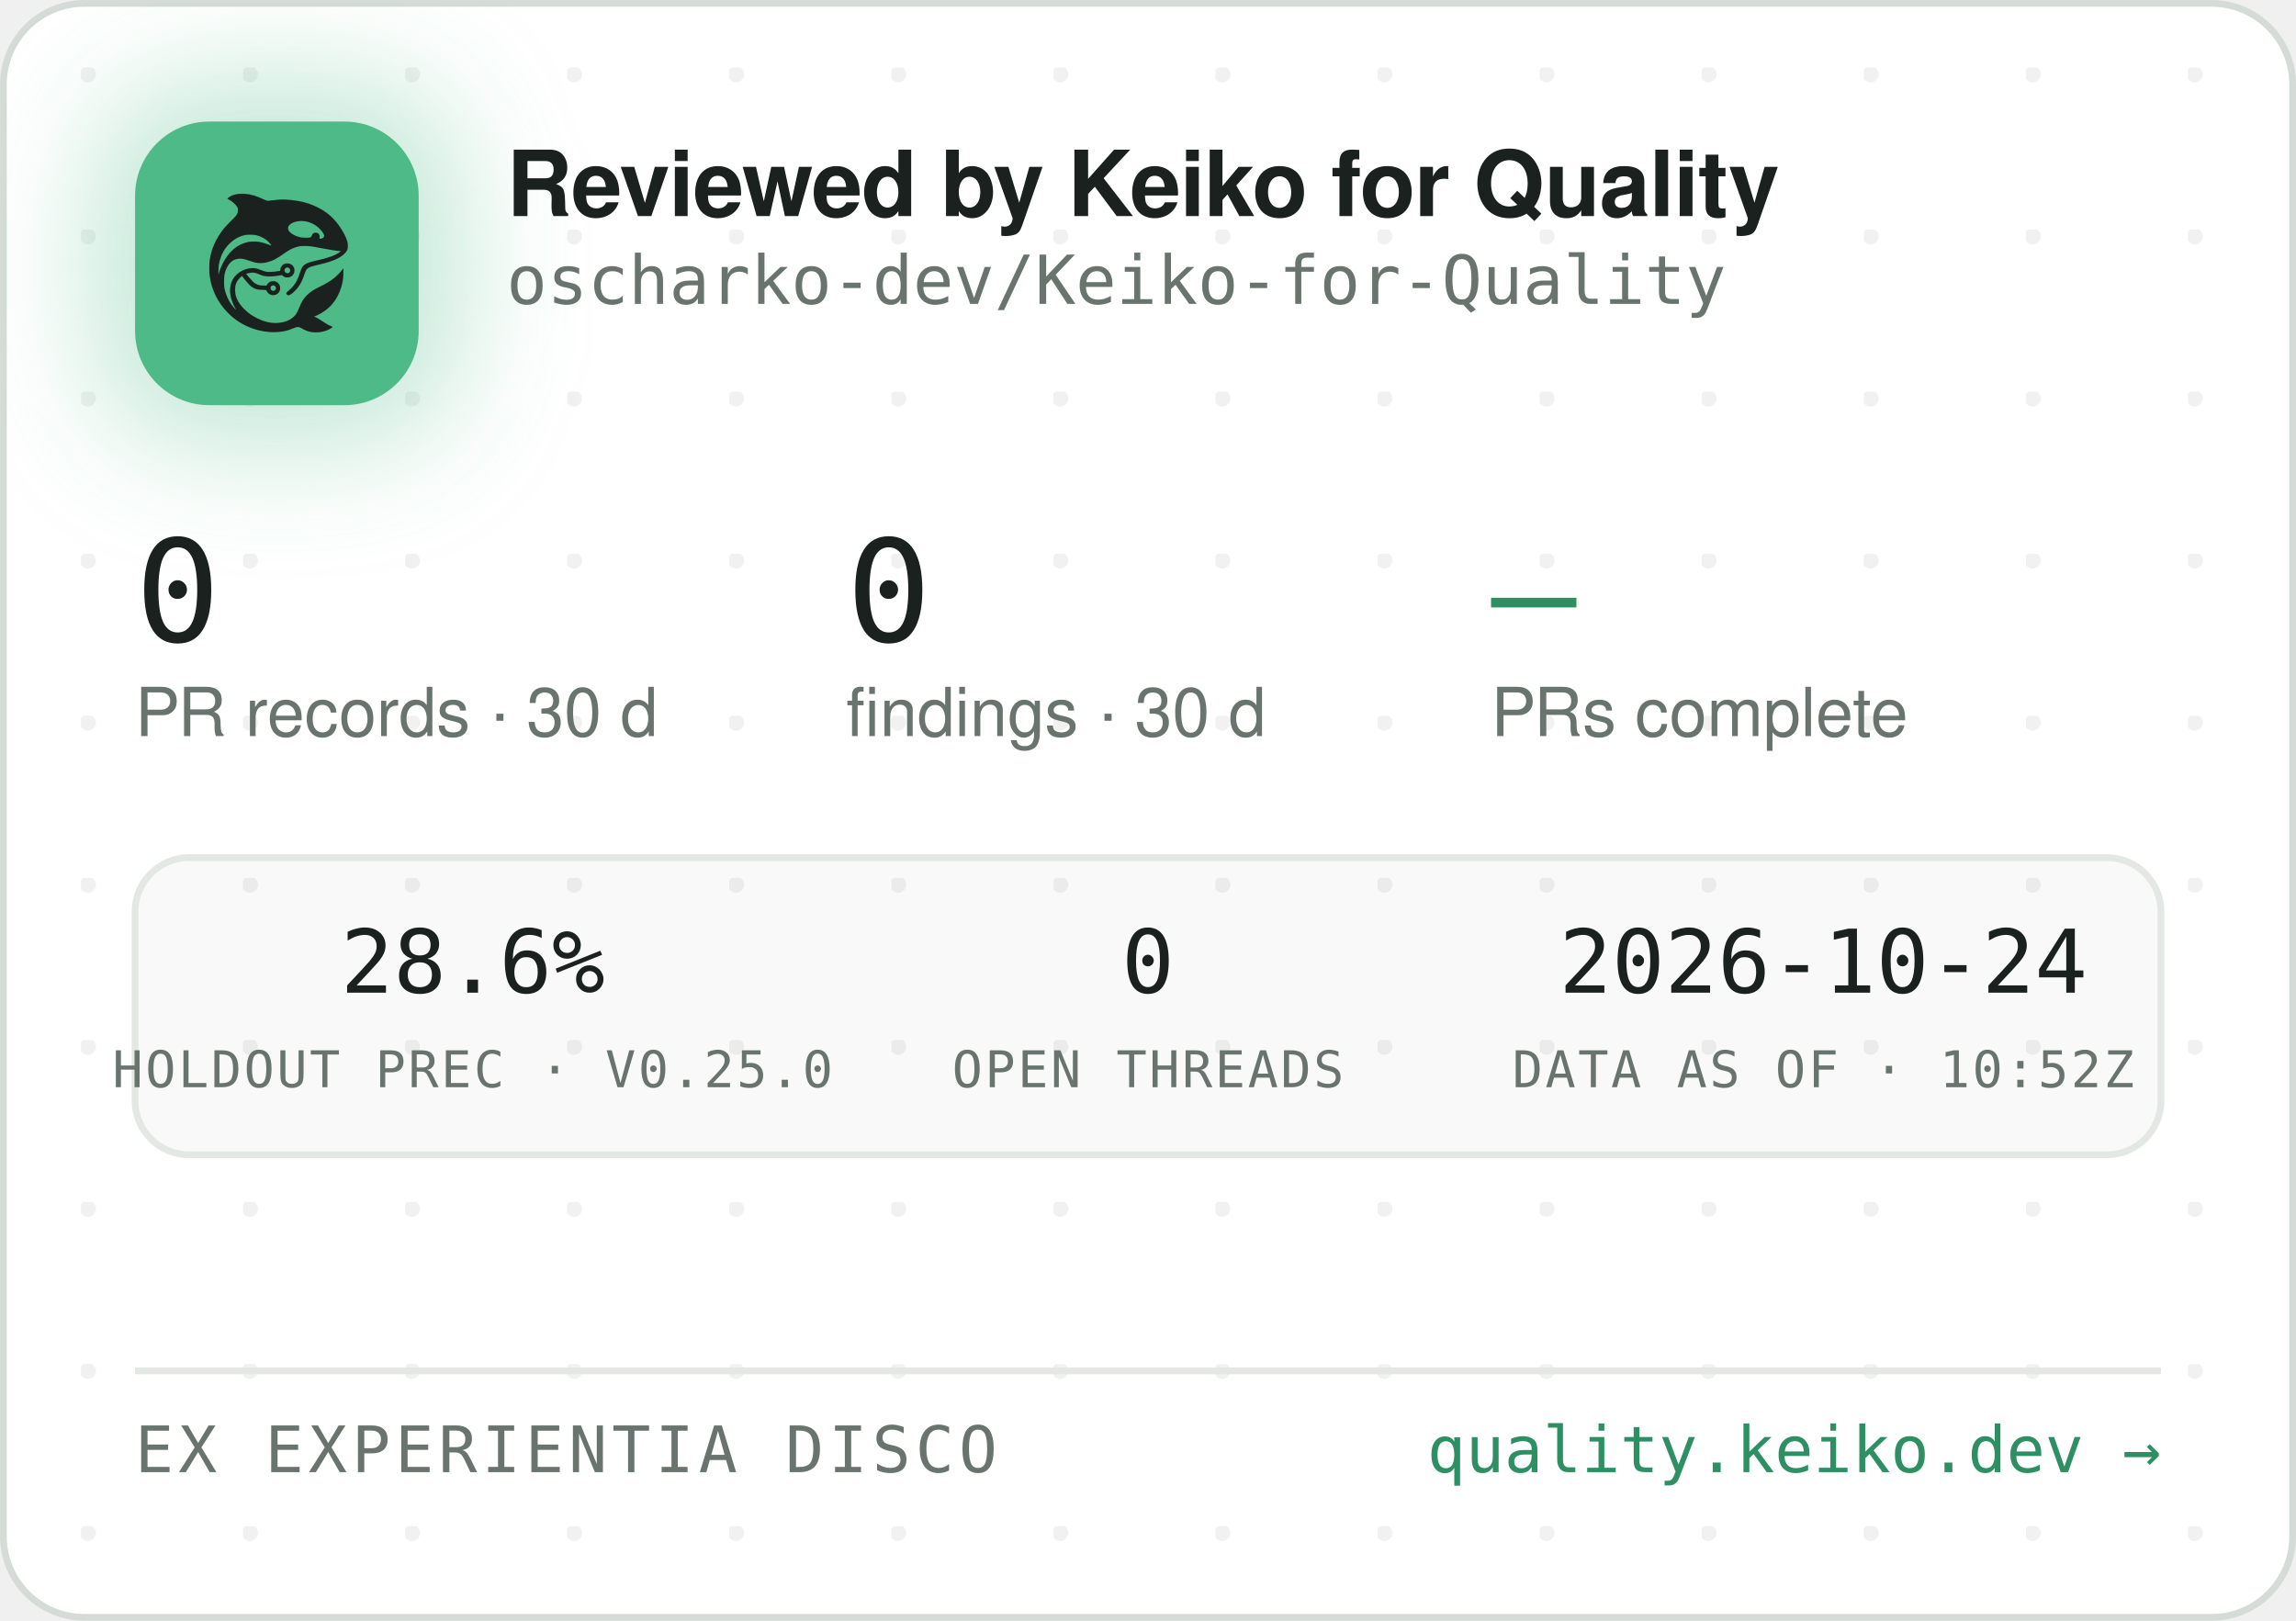
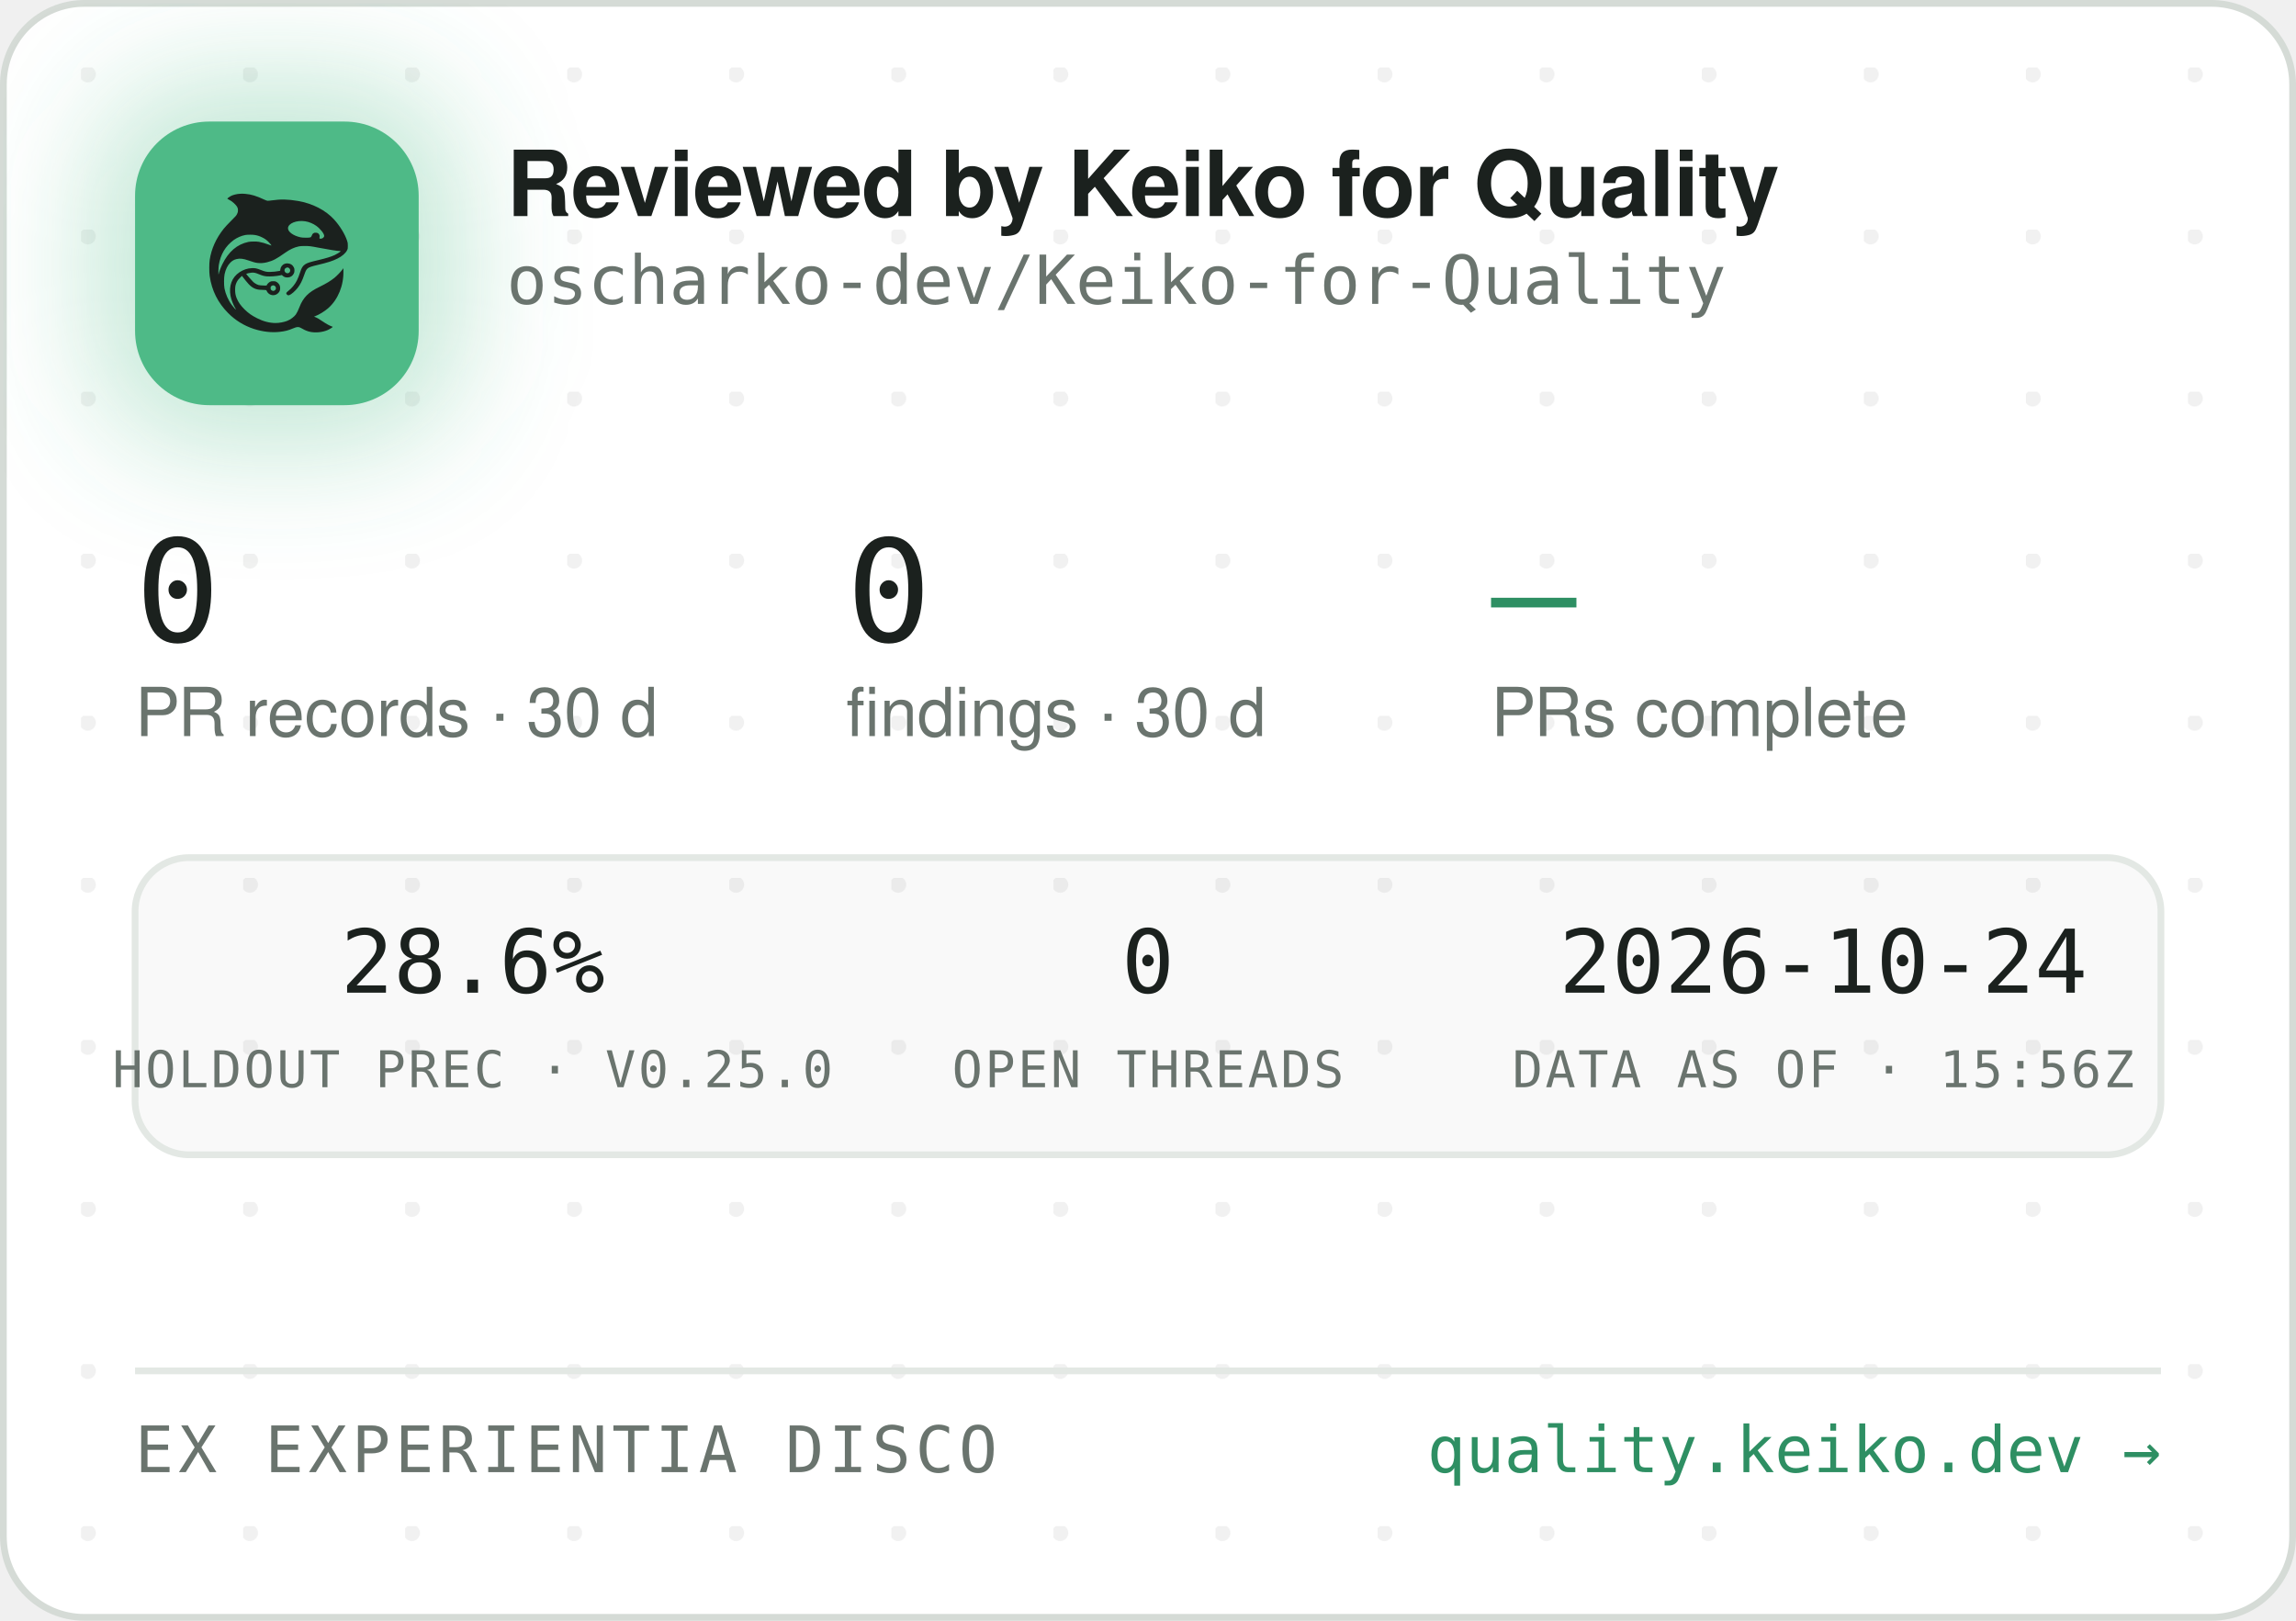
<svg xmlns="http://www.w3.org/2000/svg" width="340" height="240" viewBox="0 0 340 240" role="img" aria-label="Reviewed by Keiko for Quality — oscharko-dev/Keiko-for-Quality">
  <defs>
    <pattern id="dots" width="24" height="24" patternUnits="userSpaceOnUse" x="12" y="10">
      <circle cx="1" cy="1" r="1.2" fill="rgba(27,33,30,0.06)" />
    </pattern>
    <filter id="glow" x="-60%" y="-60%" width="220%" height="220%">
      <feGaussianBlur stdDeviation="9" />
    </filter>
    <clipPath id="card">
      <rect x="0.5" y="0.5" width="339" height="239" rx="12" />
    </clipPath>
  </defs>
  <rect x="0.5" y="0.5" width="339" height="239" rx="12" fill="#FFFFFF" stroke="#D5DBD6" />
  <rect x="0.5" y="0.5" width="339" height="239" rx="12" fill="url(#dots)" />
  <g clip-path="url(#card)">
    <rect x="14" y="12" width="54" height="54" rx="16" fill="rgba(78,186,135,0.35)" filter="url(#glow)" />
    <rect x="20" y="18" width="42" height="42" rx="11" fill="#4EBA87" />
    <g transform="translate(24,22) scale(0.03320312)">
      <g transform="translate(1024 0) scale(-1 1)">
        <g transform="translate(1024, 1024) scale(-0.1, -0.1)" fill="#1B211E" stroke="none">
          <path d="M3465 8223 c-144 -8 -314 -52 -408 -105 -69 -39 -146 -99 -146 -113 0 -5 30 -24 68 -42 146 -70 323 -229 377 -340 25 -49 29 -70 29 -138 -1 -72 -5 -88 -39 -160 -36 -75 -54 -95 -265 -305 -134 -132 -270 -279 -331 -355 -339 -425 -552 -896 -626 -1390 -25 -165 -25 -549 0 -720 92 -645 368 -1196 826 -1655 322 -324 710 -562 1145 -704 389 -126 793 -172 1155 -130 235 27 377 63 579 149 205 87 268 86 423 -7 102 -62 231 -115 335 -138 247 -56 562 -26 794 74 92 40 244 136 232 146 -4 3 -26 12 -48 19 -86 28 -246 116 -385 211 -162 112 -284 182 -357 207 l-48 17 40 15 c185 70 436 223 595 363 438 386 695 1014 678 1663 l-3 120 -50 -70 c-64 -90 -248 -280 -350 -362 -171 -136 -366 -255 -645 -391 -288 -140 -442 -243 -590 -391 -136 -137 -247 -316 -325 -526 -47 -127 -114 -262 -160 -326 -79 -107 -237 -224 -384 -283 -136 -55 -355 -96 -514 -96 -274 0 -548 71 -832 215 -242 123 -375 216 -553 389 -175 171 -287 332 -361 517 -44 114 -63 216 -63 359 0 152 17 233 74 350 35 70 59 102 136 179 l95 94 21 -29 c55 -75 219 -277 277 -338 171 -183 337 -256 582 -256 56 0 126 -3 155 -7 53 -6 54 -7 76 -57 30 -66 97 -128 172 -156 151 -57 318 11 395 160 33 62 34 193 3 261 -30 64 -88 125 -148 157 -44 23 -63 27 -141 27 -78 0 -97 -4 -140 -27 -58 -30 -131 -105 -141 -142 -6 -25 -8 -26 -93 -26 -47 0 -131 5 -186 10 -87 8 -111 15 -182 51 -45 22 -109 66 -143 96 -59 53 -326 361 -319 367 14 11 179 47 241 52 102 9 177 -7 318 -66 158 -66 243 -89 357 -99 157 -12 413 5 582 40 l93 19 44 -39 c59 -52 135 -75 228 -69 117 8 212 72 262 176 23 47 28 71 28 138 0 70 -4 89 -29 138 -55 110 -145 167 -270 174 -65 3 -91 0 -137 -18 -107 -40 -183 -140 -195 -257 l-6 -52 -51 -11 c-104 -23 -285 -41 -411 -42 -149 -1 -211 12 -402 88 -186 74 -256 88 -403 81 -193 -8 -377 -70 -546 -182 -342 -228 -485 -611 -399 -1064 30 -157 119 -388 209 -541 20 -35 35 -64 33 -66 -8 -8 -111 108 -190 214 -154 206 -278 489 -324 737 -28 154 -25 492 6 635 46 216 133 391 256 514 82 82 161 128 271 156 152 39 300 23 529 -57 217 -76 308 -101 410 -114 137 -17 284 -7 426 30 272 70 414 145 809 425 217 153 399 238 610 283 64 14 129 18 265 18 197 0 269 -9 615 -76 461 -89 843 -149 952 -149 41 0 41 0 23 -20 -28 -31 -169 -119 -254 -158 -167 -77 -388 -145 -716 -222 -399 -93 -508 -128 -608 -194 -102 -68 -160 -160 -217 -346 -35 -115 -102 -286 -149 -378 -85 -168 -227 -341 -377 -458 -105 -82 -115 -107 -69 -162 29 -34 65 -44 109 -29 86 29 261 181 371 322 126 162 201 309 295 581 61 176 90 232 145 283 62 57 163 93 470 165 439 104 640 169 863 278 206 100 368 240 434 375 32 67 33 71 33 198 -1 120 -3 138 -34 229 -98 294 -319 655 -573 936 -381 421 -968 723 -1618 834 -448 76 -767 83 -1169 25 -80 -12 -165 -19 -190 -17 -26 3 -90 26 -146 53 -343 162 -576 233 -842 255 -114 9 -141 10 -248 3z m2926 -1227 c164 -27 346 -102 485 -202 181 -129 354 -348 354 -448 0 -64 -75 -126 -154 -126 -60 0 -63 4 -52 70 8 50 7 65 -9 100 -29 64 -74 93 -151 98 -54 4 -70 1 -107 -21 -42 -25 -61 -52 -91 -129 -25 -64 -55 -73 -246 -73 -121 0 -187 5 -248 18 -318 70 -556 242 -556 402 0 218 388 374 775 311z m-2249 -611 c119 -21 208 -50 321 -106 114 -56 177 -100 266 -184 67 -63 157 -173 148 -181 -2 -3 -61 18 -130 45 -131 52 -298 100 -427 122 -113 20 -367 17 -470 -4 -502 -106 -885 -433 -1160 -992 -70 -142 -160 -379 -160 -424 0 -9 -5 -23 -11 -31 -13 -19 -5 316 10 410 80 482 295 846 661 1117 145 107 350 197 522 228 100 18 326 18 430 0z m1485 -1456 c95 -36 119 -159 42 -223 -78 -66 -209 -1 -209 104 0 60 33 100 99 121 36 10 36 10 68 -2z m-591 -822 c29 -26 37 -42 40 -77 6 -54 -9 -86 -55 -117 -41 -28 -70 -29 -119 -4 -44 22 -62 55 -62 112 0 51 13 75 53 99 50 31 101 26 143 -13z" />
        </g>
      </g>
    </g>
    <text x="75" y="32" font-family="-apple-system,'Segoe UI',Helvetica,Arial,sans-serif" font-size="13.5" font-weight="650" letter-spacing="-0.14" fill="#1B211E">Reviewed by Keiko for Quality</text>
    <text x="75" y="45" font-family="'JetBrains Mono',SFMono-Regular,Consolas,Menlo,monospace" font-size="10" fill="#6A746E">oscharko-dev/Keiko-for-Quality</text>
    <text x="20" y="95" font-family="'JetBrains Mono',SFMono-Regular,Consolas,Menlo,monospace" font-size="21" fill="#1B211E">0</text>
    <text x="20" y="109" font-family="-apple-system,'Segoe UI',Helvetica,Arial,sans-serif" font-size="10" fill="#6A746E">PR records · 30 d</text>
    <text x="125.3" y="95" font-family="'JetBrains Mono',SFMono-Regular,Consolas,Menlo,monospace" font-size="21" fill="#1B211E">0</text>
    <text x="125.3" y="109" font-family="-apple-system,'Segoe UI',Helvetica,Arial,sans-serif" font-size="10" fill="#6A746E">findings · 30 d</text>
    <text x="220.8" y="95" font-family="'JetBrains Mono',SFMono-Regular,Consolas,Menlo,monospace" font-size="21" fill="#2E8F63">—</text>
    <text x="220.8" y="109" font-family="-apple-system,'Segoe UI',Helvetica,Arial,sans-serif" font-size="10" fill="#6A746E">PRs complete</text>
    <rect x="20" y="127" width="300" height="44" rx="8" fill="rgba(27,33,30,0.025)" stroke="#E3E8E4" />
    <text x="70" y="147" text-anchor="middle" font-family="'JetBrains Mono',SFMono-Regular,Consolas,Menlo,monospace" font-size="13" fill="#1B211E">28.6%</text>
    <text x="70" y="161" text-anchor="middle" font-family="'JetBrains Mono',SFMono-Regular,Consolas,Menlo,monospace" font-size="7.5" letter-spacing="0.35" fill="#6A746E">HOLDOUT PREC · V0.25.0</text>
    <text x="170" y="147" text-anchor="middle" font-family="'JetBrains Mono',SFMono-Regular,Consolas,Menlo,monospace" font-size="13" fill="#1B211E">0</text>
    <text x="170" y="161" text-anchor="middle" font-family="'JetBrains Mono',SFMono-Regular,Consolas,Menlo,monospace" font-size="7.5" letter-spacing="0.35" fill="#6A746E">OPEN THREADS</text>
    <text x="270" y="147" text-anchor="middle" font-family="'JetBrains Mono',SFMono-Regular,Consolas,Menlo,monospace" font-size="13" fill="#1B211E">2026-10-24</text>
-     <text x="270" y="161" text-anchor="middle" font-family="'JetBrains Mono',SFMono-Regular,Consolas,Menlo,monospace" font-size="7.5" letter-spacing="0.35" fill="#6A746E">DATA AS OF · 10:52Z</text>
+     <text x="270" y="161" text-anchor="middle" font-family="'JetBrains Mono',SFMono-Regular,Consolas,Menlo,monospace" font-size="7.5" letter-spacing="0.35" fill="#6A746E">DATA AS OF · 15:56Z</text>
    <line x1="20" y1="203" x2="320" y2="203" stroke="#E3E8E4" />
    <text x="20" y="218" font-family="'JetBrains Mono',SFMono-Regular,Consolas,Menlo,monospace" font-size="9.5" letter-spacing="0.7" fill="#6A746E">EX EXPERIENTIA DISCO</text>
    <text x="320" y="218" text-anchor="end" font-family="'JetBrains Mono',SFMono-Regular,Consolas,Menlo,monospace" font-size="9.5" fill="#2E8F63">quality.keiko.dev →</text>
  </g>
</svg>
